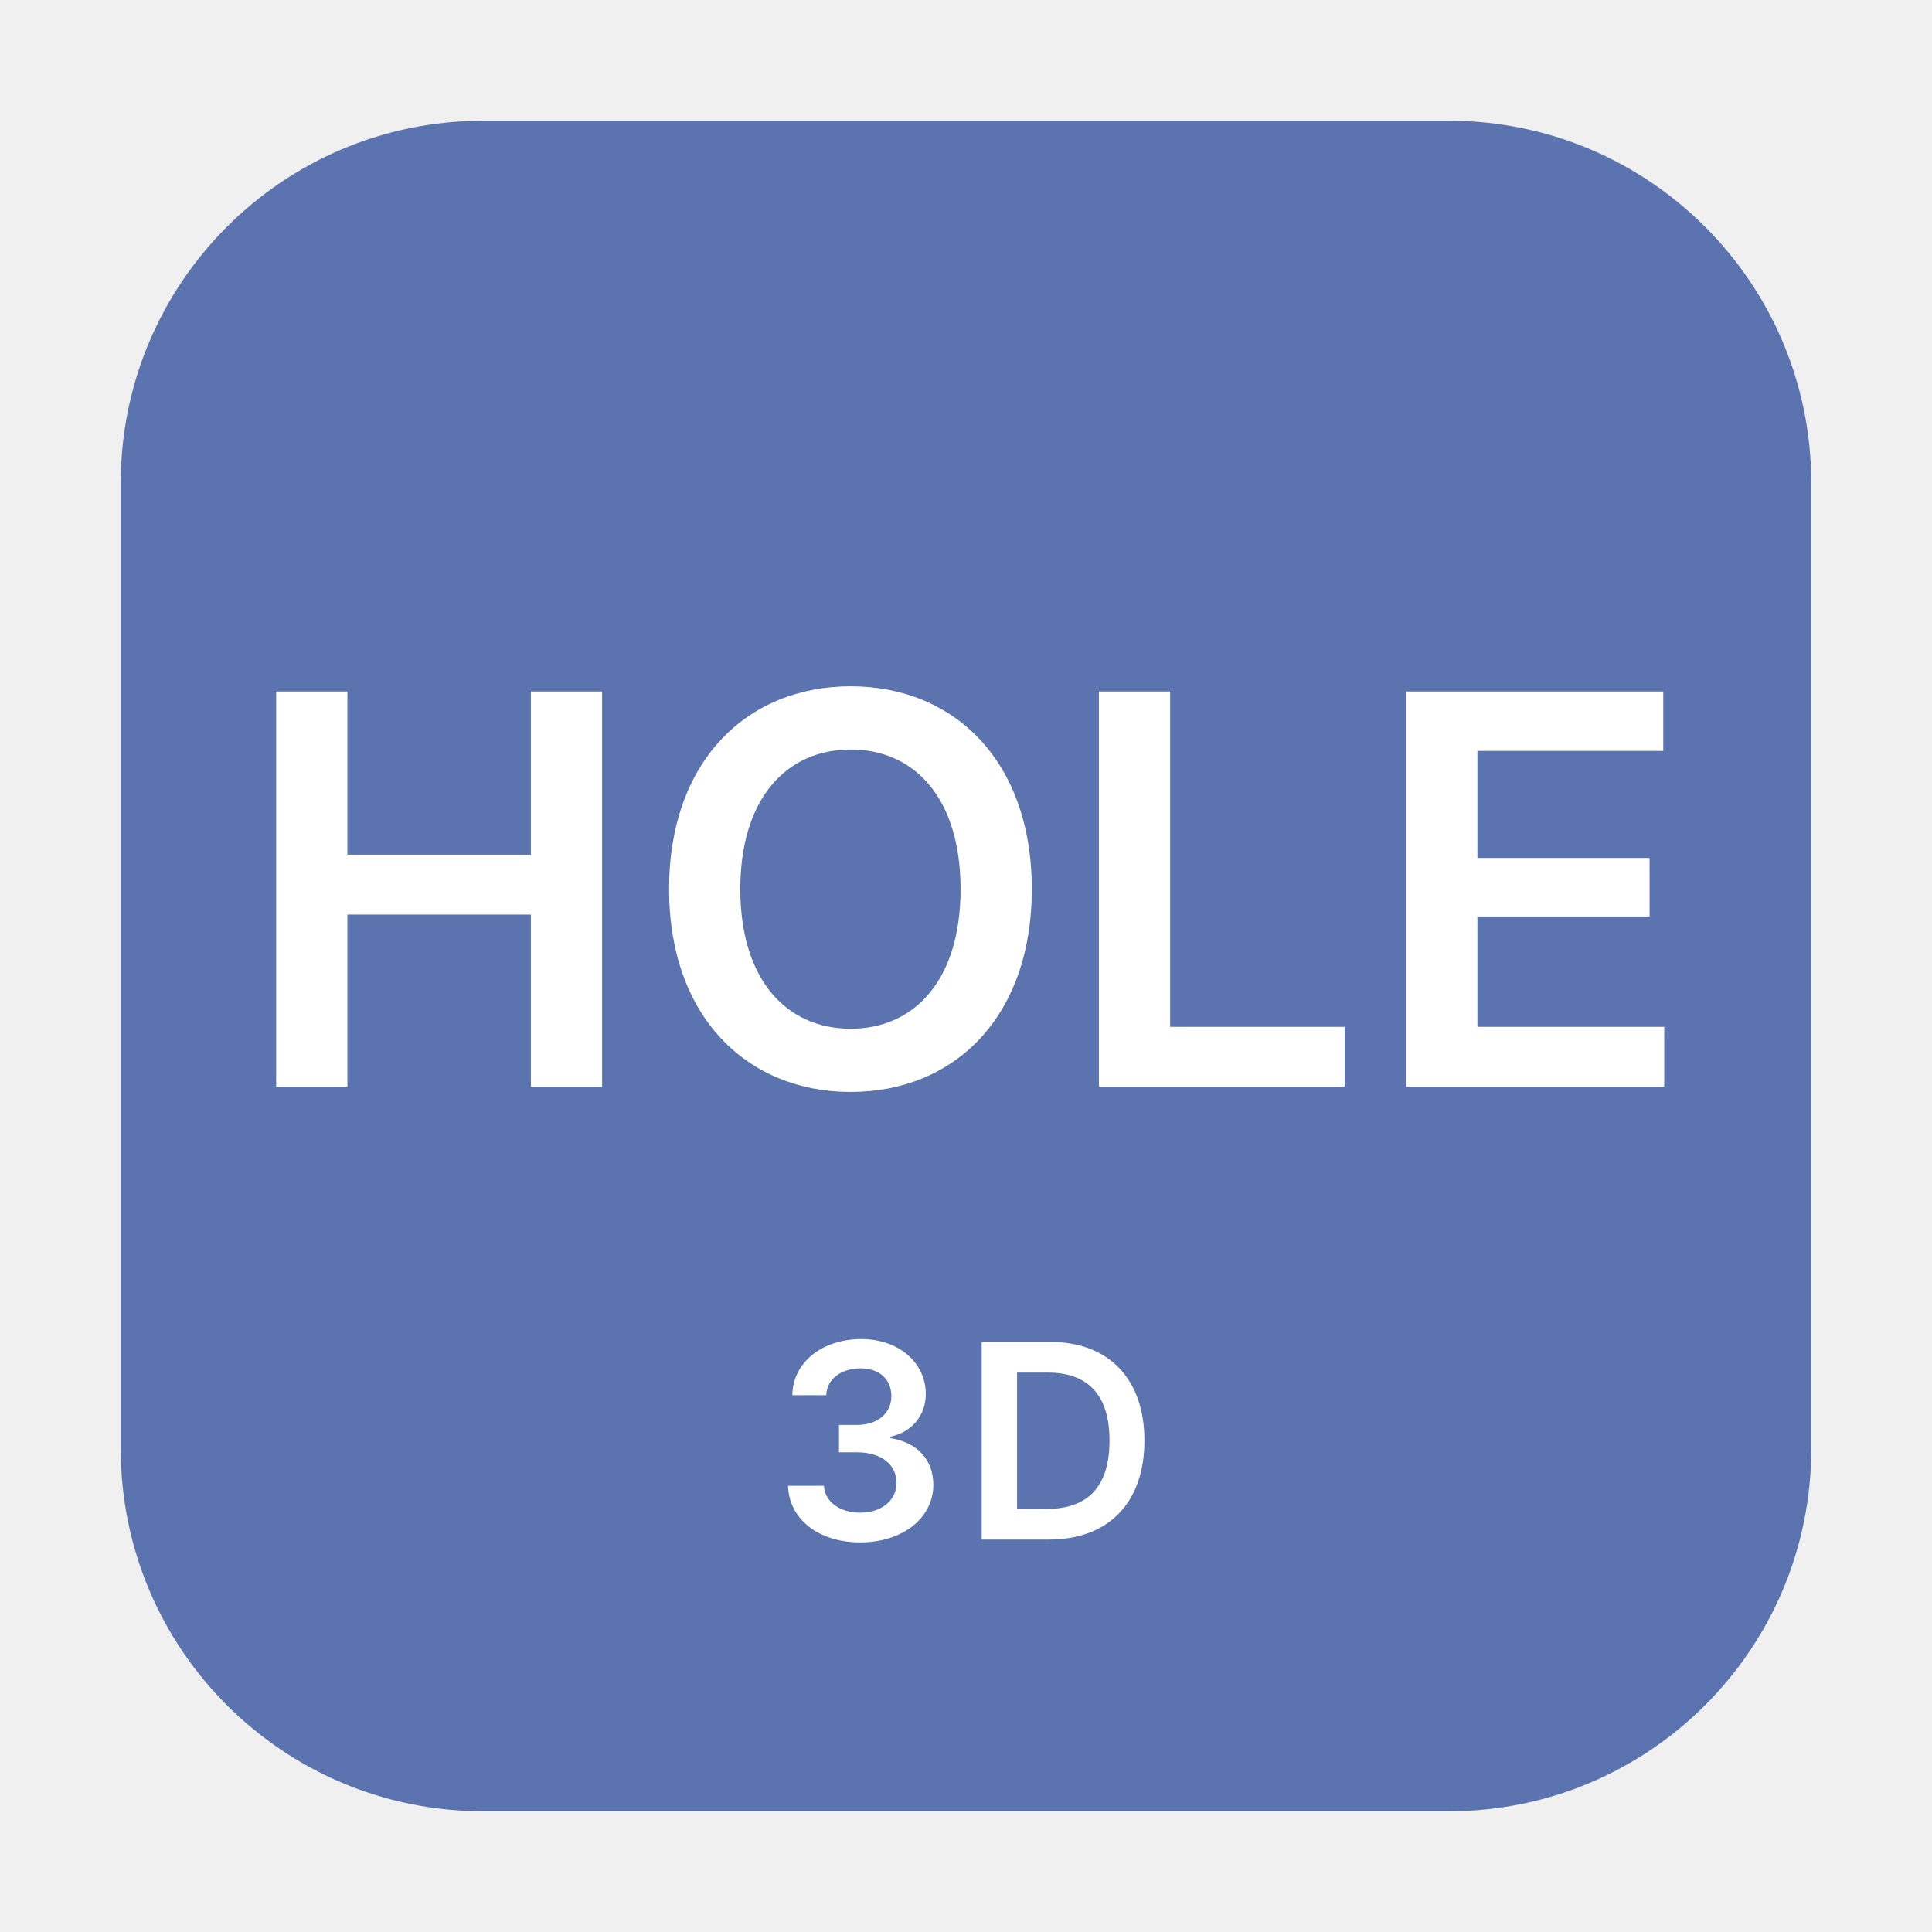
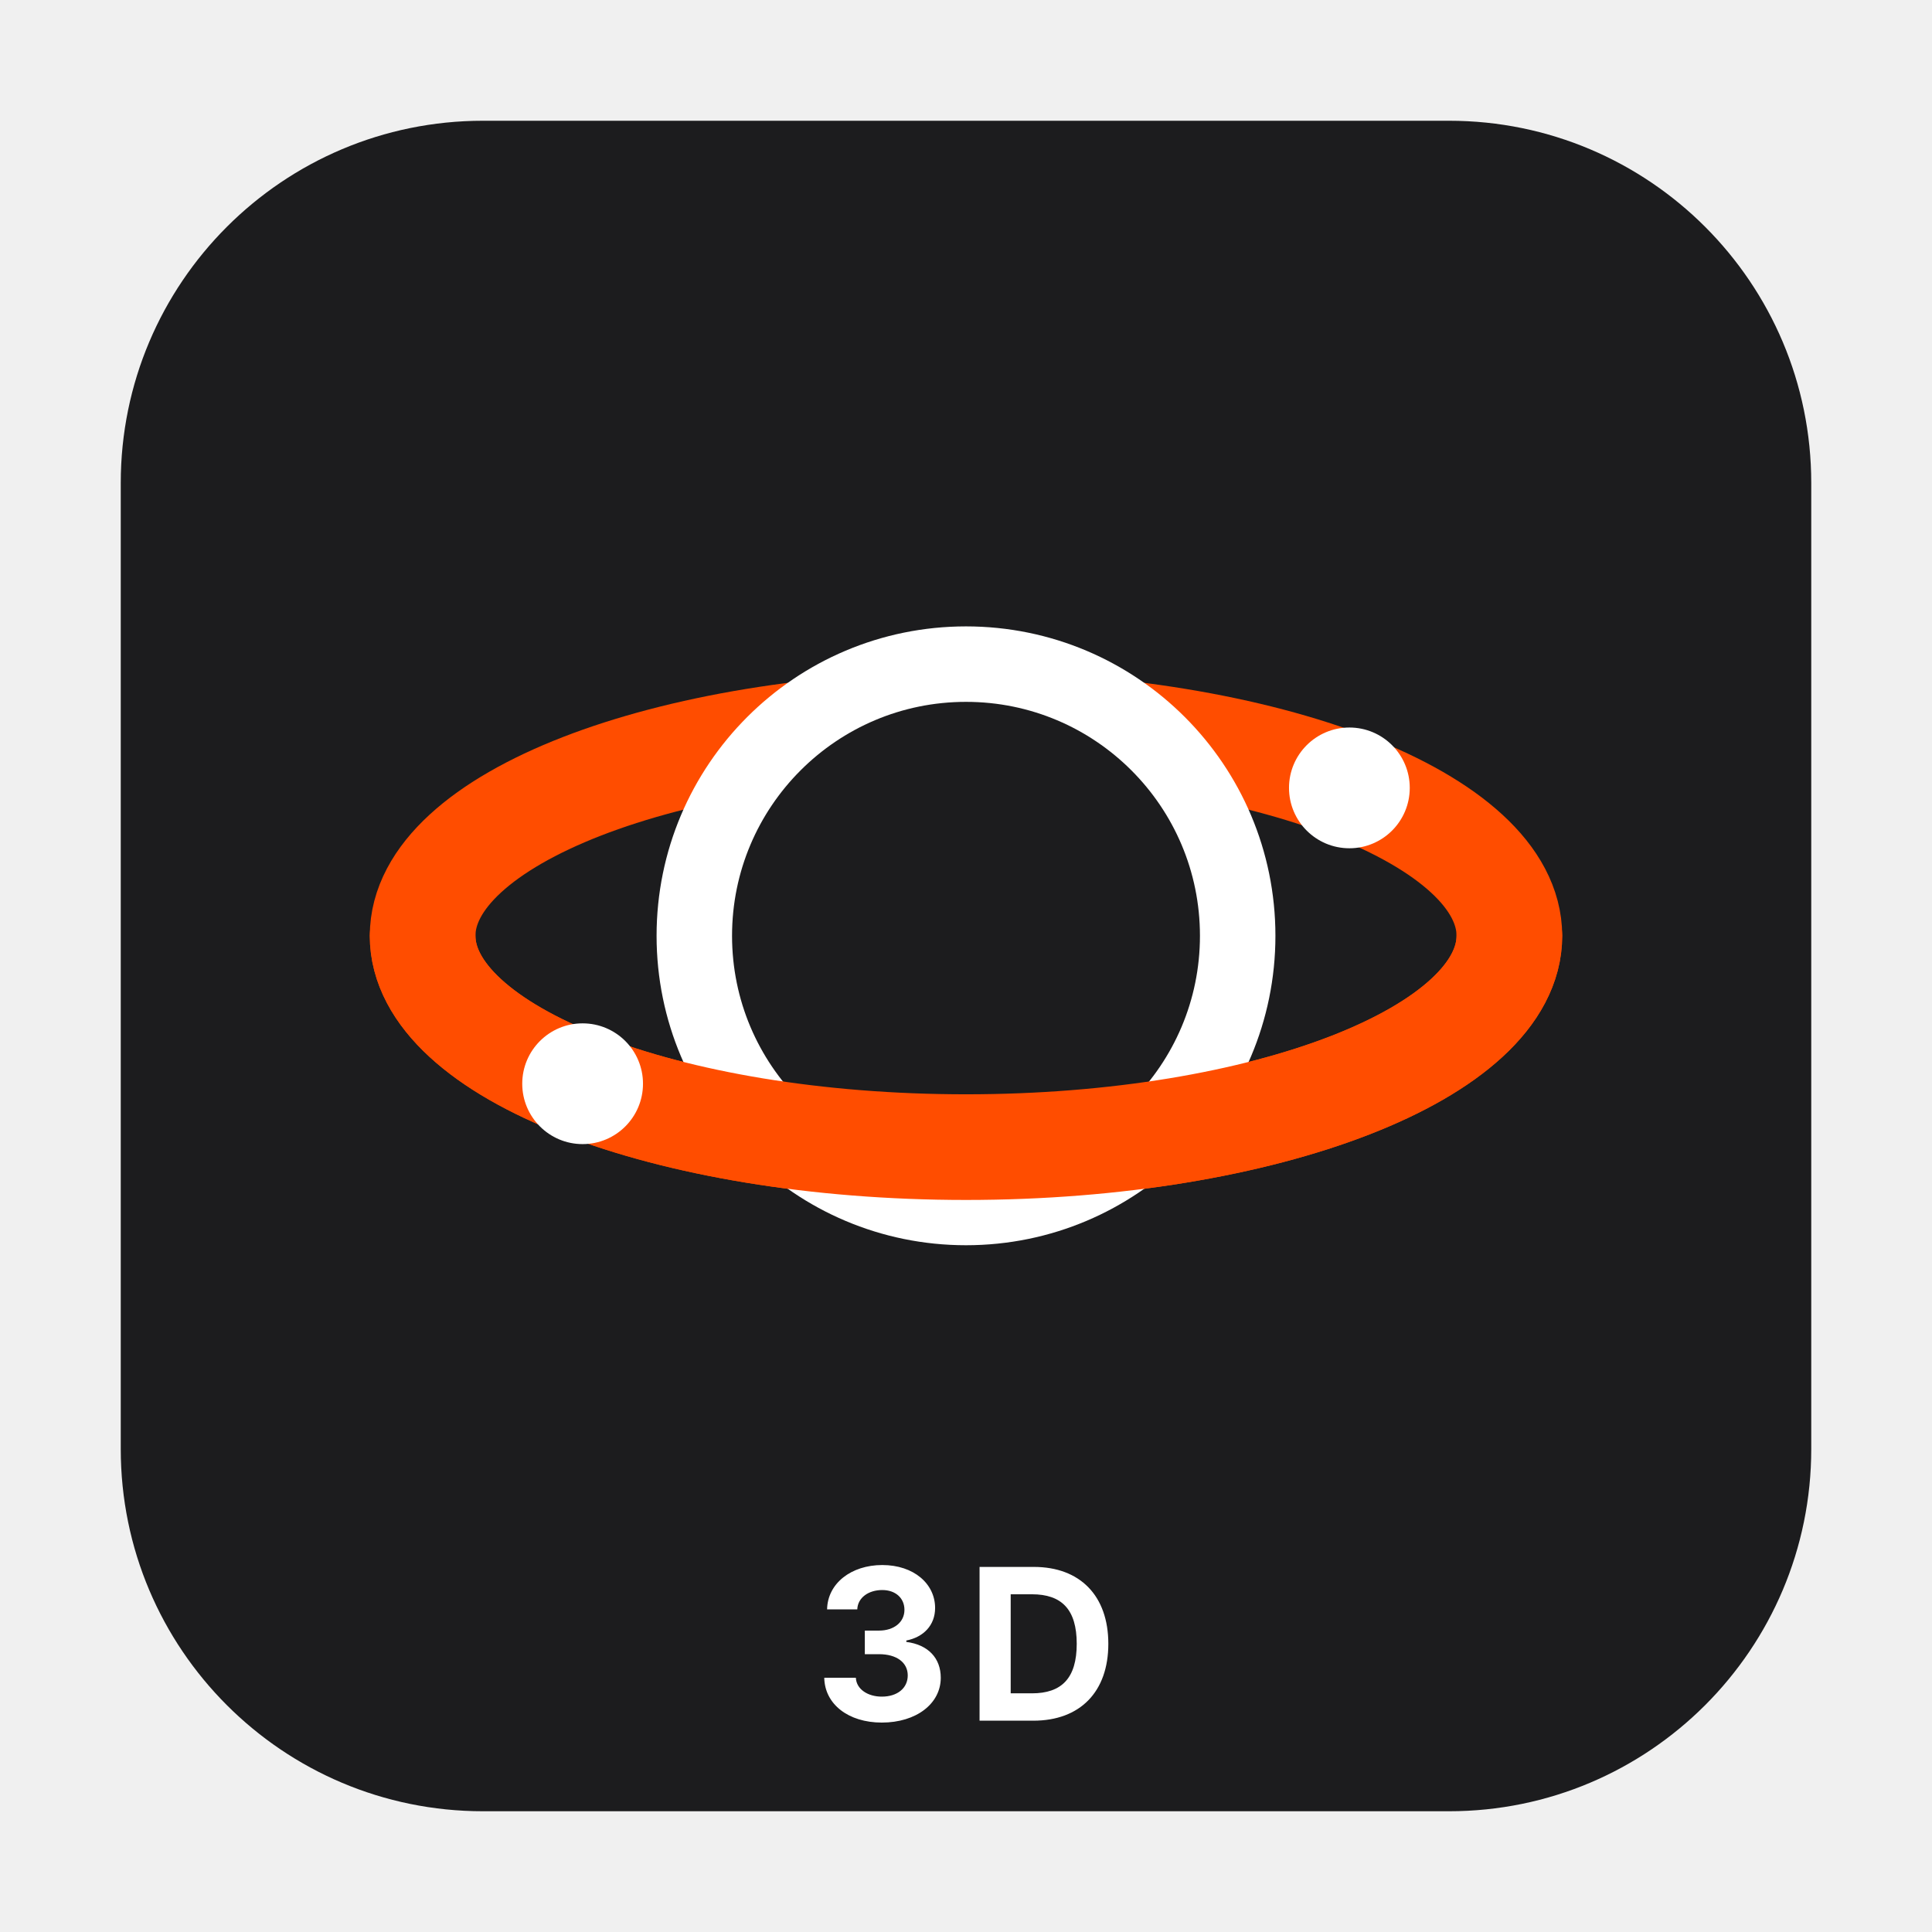
- <svg xmlns="http://www.w3.org/2000/svg" viewBox="0 0 64 64" role="img" aria-labelledby="svg-minipictogram-aea8d4-title svg-minipictogram-aea8d4-desc">
-   <rect x="4" y="4" width="56" height="56" rx="12" ry="12" fill="#5B73AE" aria-hidden="true" />
-   <text x="32" y="36" text-anchor="middle" font-family="-apple-system, BlinkMacSystemFont, 'Segoe UI', sans-serif" font-size="18" font-weight="600" fill="#FFFFFF">HOLE</text>
-   <text x="32" y="51" text-anchor="middle" font-family="-apple-system, BlinkMacSystemFont, 'Segoe UI', sans-serif" font-size="9" font-weight="600" letter-spacing="0.5" fill="#FFFFFF">3D</text>
+ <svg xmlns="http://www.w3.org/2000/svg" viewBox="0 0 64 64" role="img" aria-labelledby="svg-minipictogram-blackhole-title svg-minipictogram-blackhole-desc">
+   <rect x="4" y="4" width="56" height="56" rx="12" ry="12" fill="#1C1C1E" aria-hidden="true" />
+   <ellipse cx="32" cy="31" rx="18" ry="7" fill="none" stroke="#FF4D00" stroke-width="3.5" stroke-linecap="round" />
+   <circle cx="32" cy="31" r="9" fill="#1C1C1E" stroke="#FFFFFF" stroke-width="2.5" />
+   <path d="M 14,31 A 18 7 0 0 0 50,31" fill="none" stroke="#FF4D00" stroke-width="3.5" stroke-linecap="round" />
+   <circle cx="19.3" cy="35.9" r="2" fill="#FFFFFF" />
+   <circle cx="44.7" cy="26.1" r="2" fill="#FFFFFF" />
+   <text x="32" y="57" text-anchor="middle" font-family="-apple-system, BlinkMacSystemFont, 'Segoe UI', sans-serif" font-size="7" font-weight="700" letter-spacing="0.5" fill="#FFFFFF">3D</text>
</svg>
